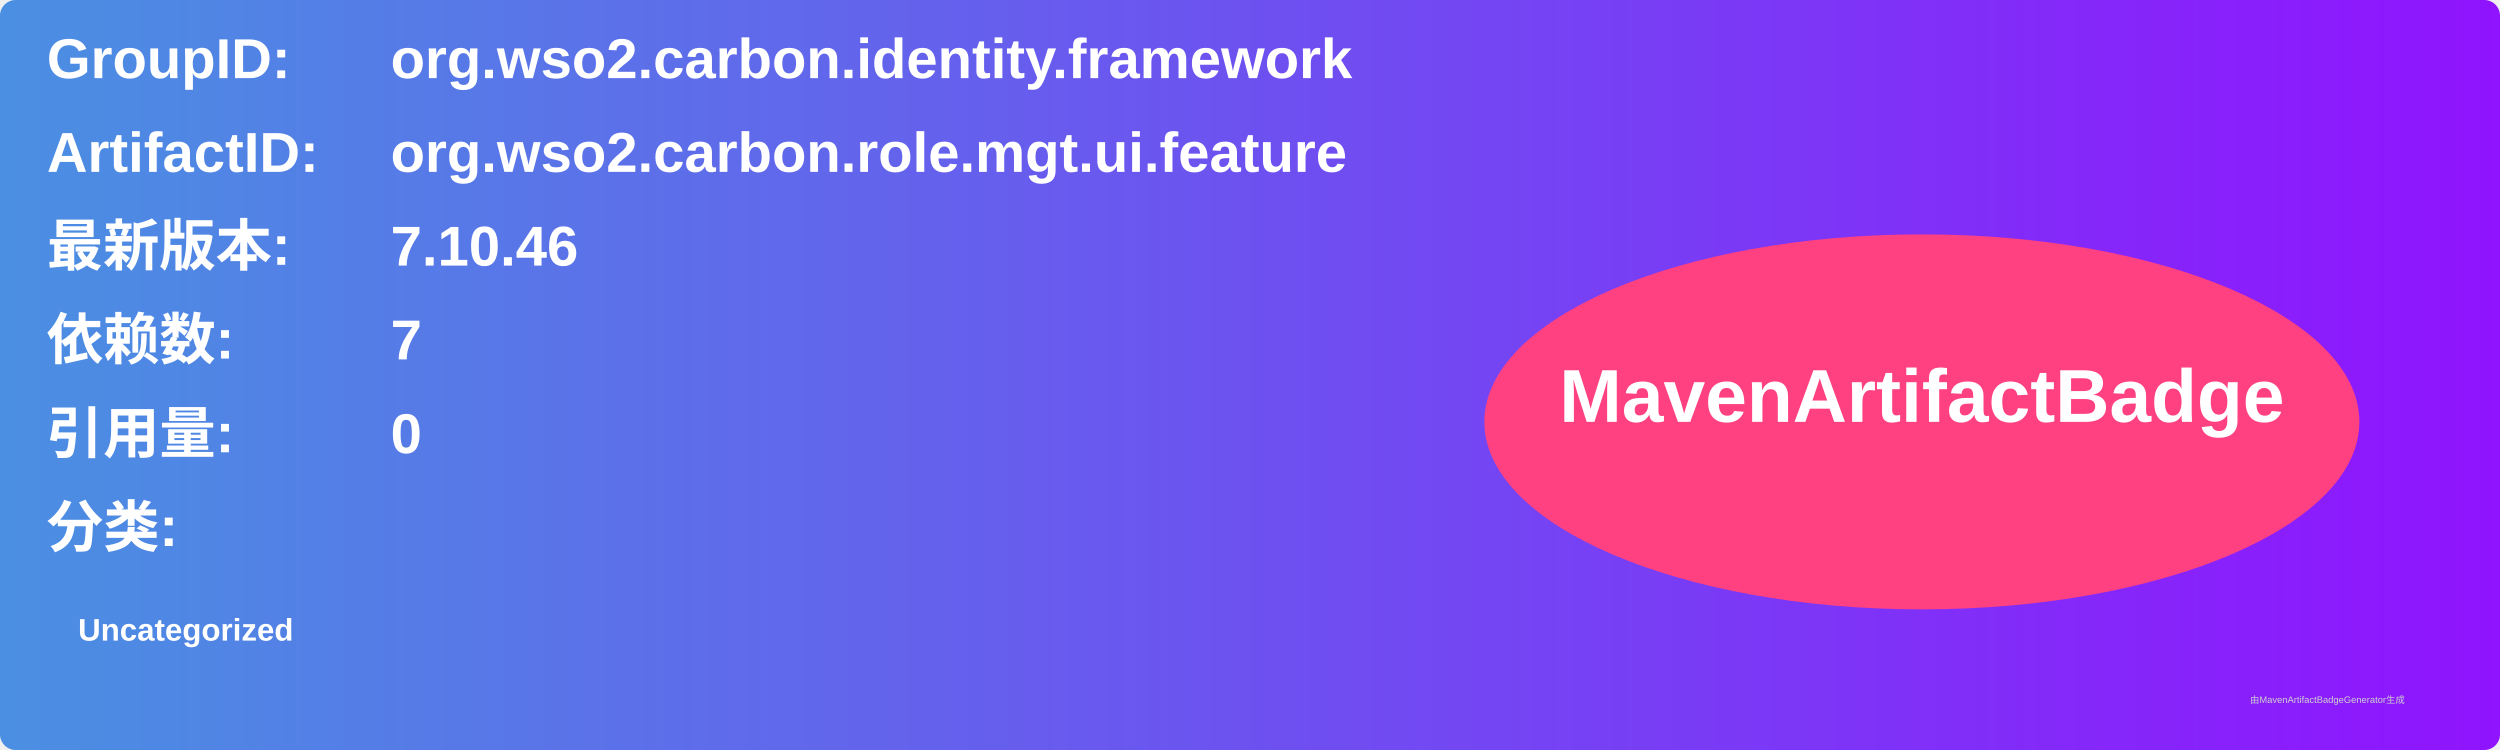
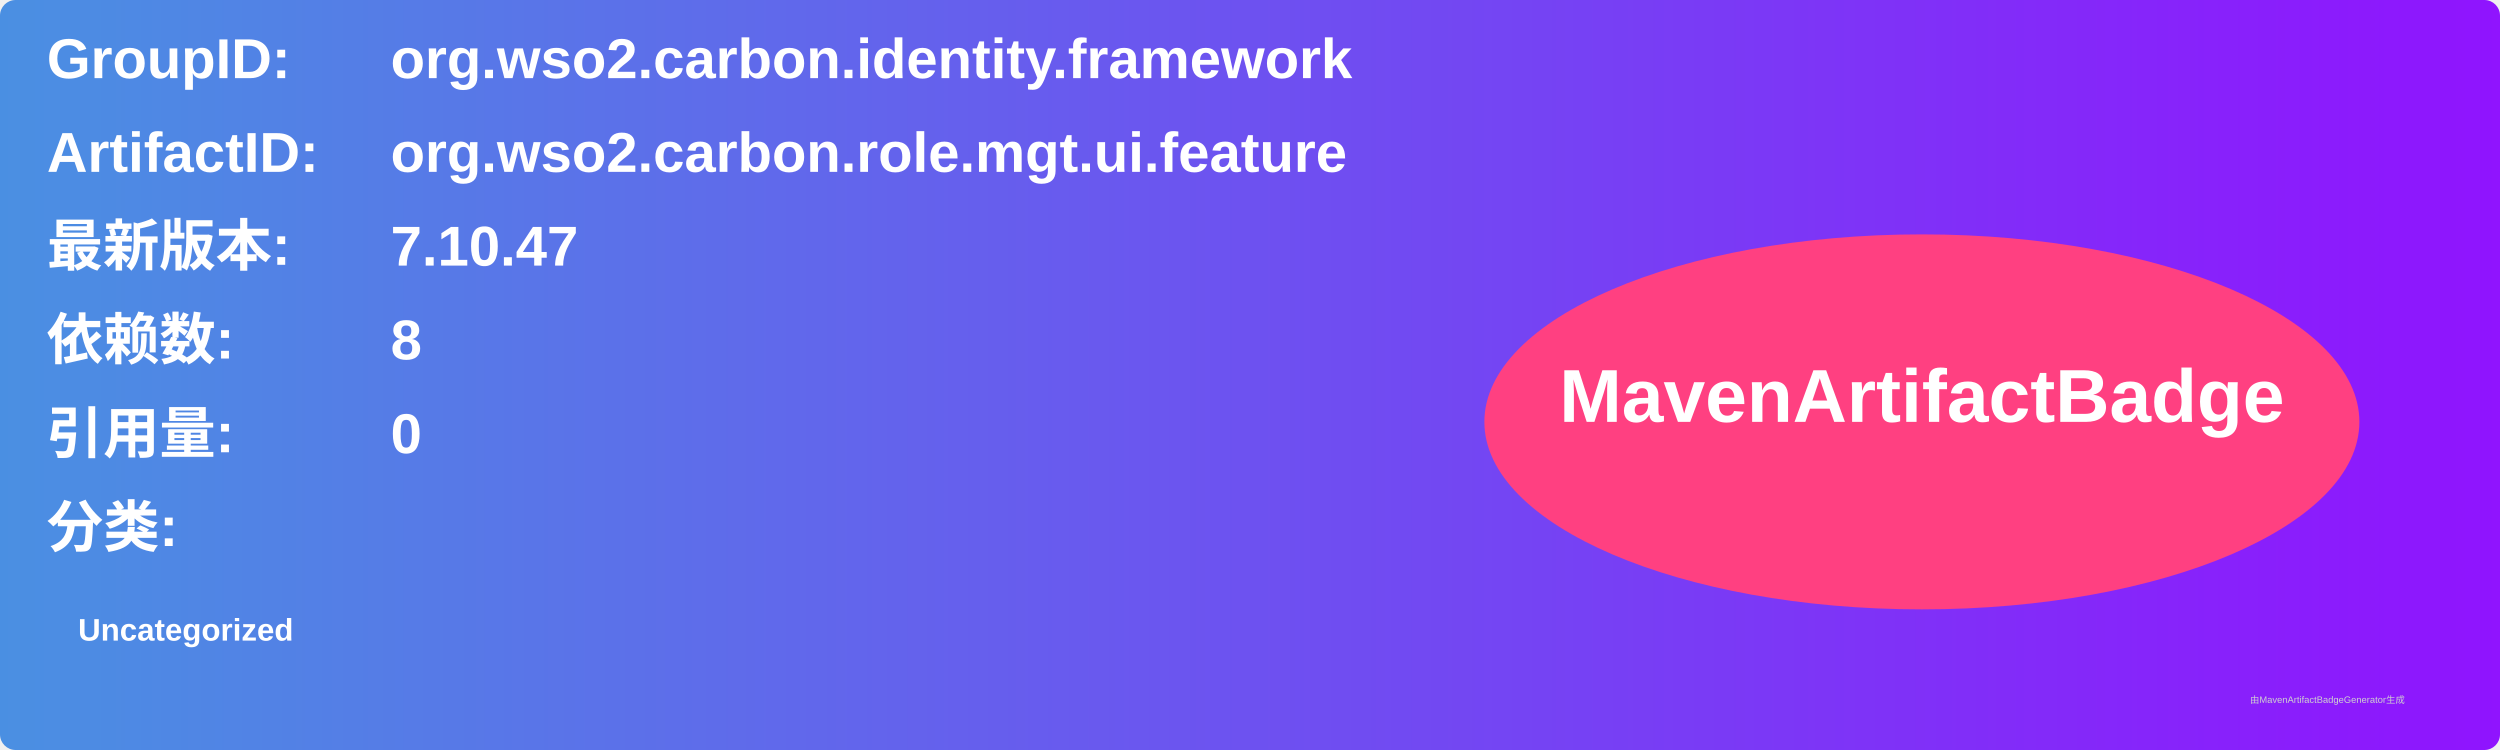
<svg xmlns="http://www.w3.org/2000/svg" width="800" height="240" viewBox="0 0 800 240">
  <linearGradient id="grad" x1="0%" y1="0%" x2="100%" y2="0%">
    <stop offset="0%" stop-color="#4a90e2" />
    <stop offset="100%" stop-color="#9013fe" />
  </linearGradient>
  <rect width="100%" height="100%" rx="5" ry="5" fill="url(#grad)" />
  <g transform="translate(15, 15)">
    <text x="0" y="10" font-family="Arial" font-size="18" fill="white" font-weight="bold" width="260">GroupID:</text>
    <text x="110" y="10" font-family="Arial" font-size="18" fill="white" font-weight="bold" width="460">org.wso2.carbon.identity.framework</text>
    <text x="0" y="40" font-family="Arial" font-size="18" fill="white" font-weight="bold" width="260">ArtifactID:</text>
    <text x="110" y="40" font-family="Arial" font-size="18" fill="white" font-weight="bold" width="460">org.wso2.carbon.role.mgt.ui.feature</text>
    <text x="0" y="70" font-family="Arial" font-size="18" fill="white" font-weight="bold">最新版本:</text>
    <text x="110" y="70" font-family="Arial" font-size="18" fill="white" font-weight="bold">
-       <tspan font-weight="bold">7.10.46</tspan>
+       <tspan font-weight="bold">7.10.47</tspan>
    </text>
    <text x="0" y="100" font-family="Arial" font-size="18" fill="white" font-weight="bold">依赖数: </text>
    <text x="110" y="100" font-family="Arial" font-size="18" fill="white">
-       <tspan font-weight="bold">7</tspan>
+       <tspan font-weight="bold">8</tspan>
    </text>
    <text x="0" y="130" font-family="Arial" font-size="18" fill="white" font-weight="bold">引用量: </text>
    <text x="110" y="130" font-family="Arial" font-size="18" fill="white">
      <tspan font-weight="bold">0</tspan>
    </text>
    <text x="0" y="160" font-family="Arial" font-size="18" fill="white" font-weight="bold">分类:</text>
    <text x="10" y="190" font-family="Arial" font-size="10" fill="white">
      <tspan font-weight="bold">Uncategorized</tspan>
    </text>
    <ellipse cx="600" cy="120" rx="140" ry="60" fill="#ff4081" />
    <text x="600" y="120" text-anchor="middle" font-family="Arial" font-size="24" fill="white" font-weight="bold">MavenArtifactBadge</text>
  </g>
  <text x="720" y="225" font-family="Arial" font-size="3" fill="#d0d0d0">由MavenArtifactBadgeGenerator生成</text>
</svg>
